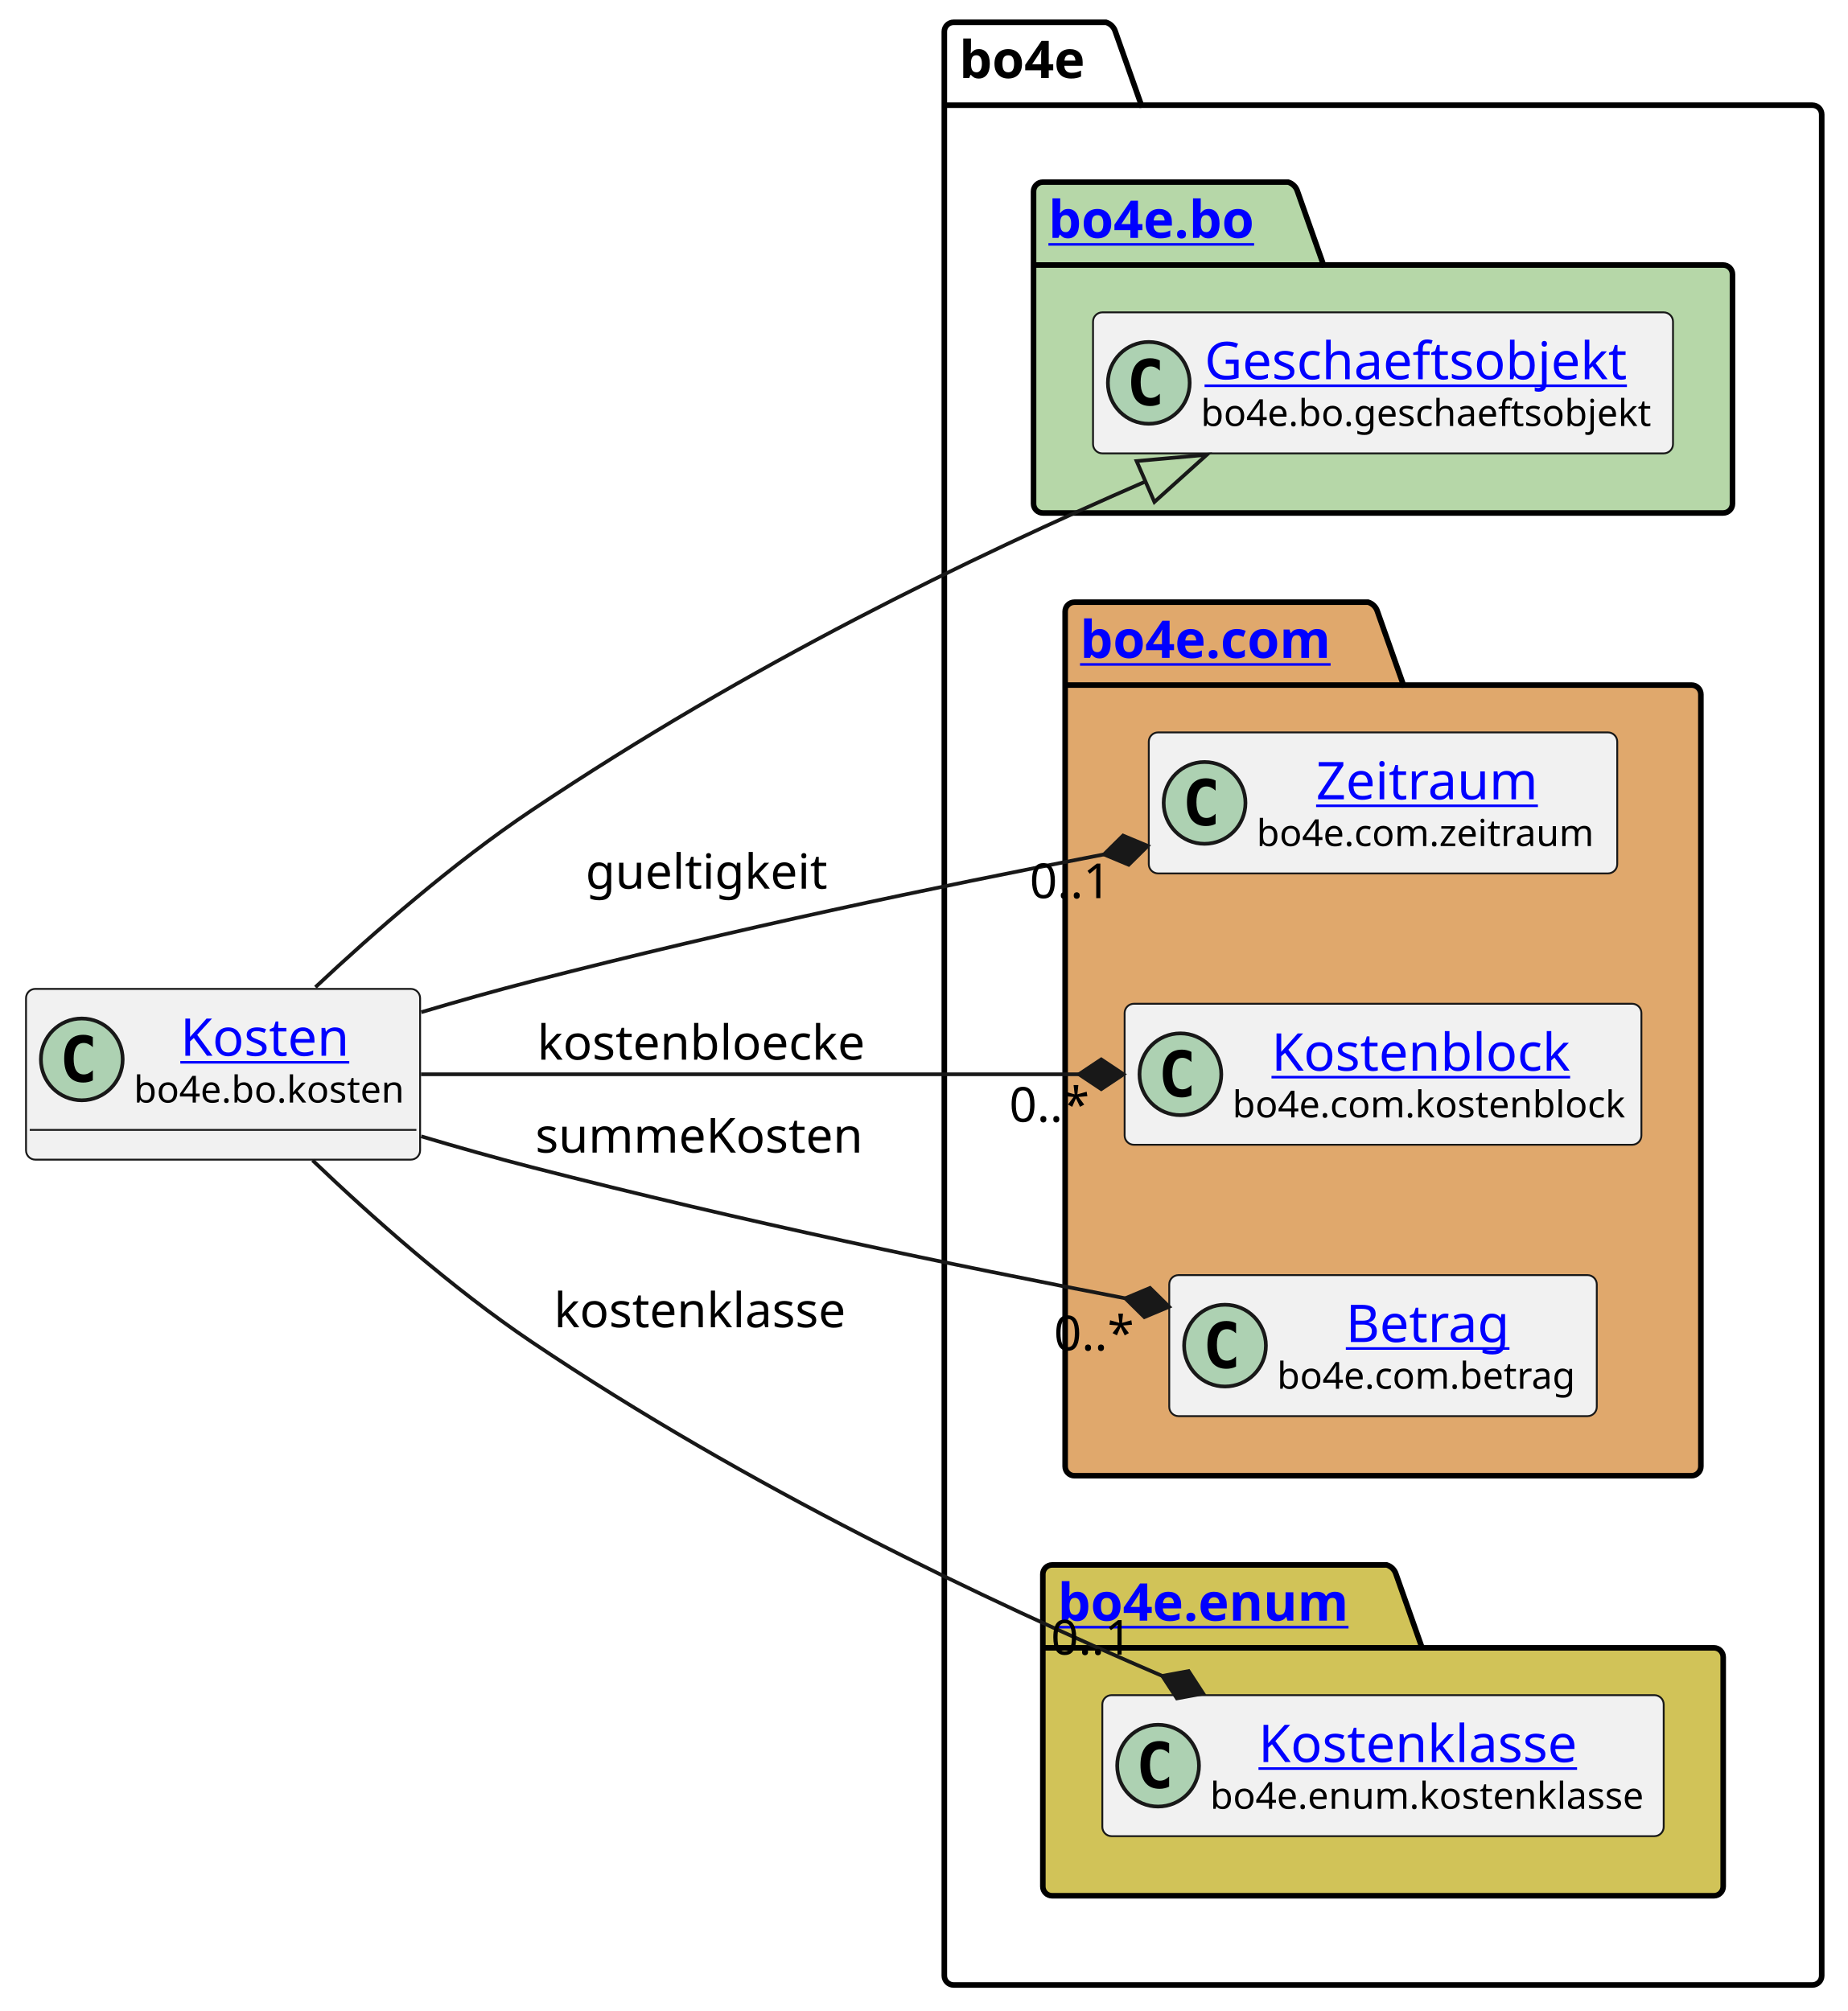
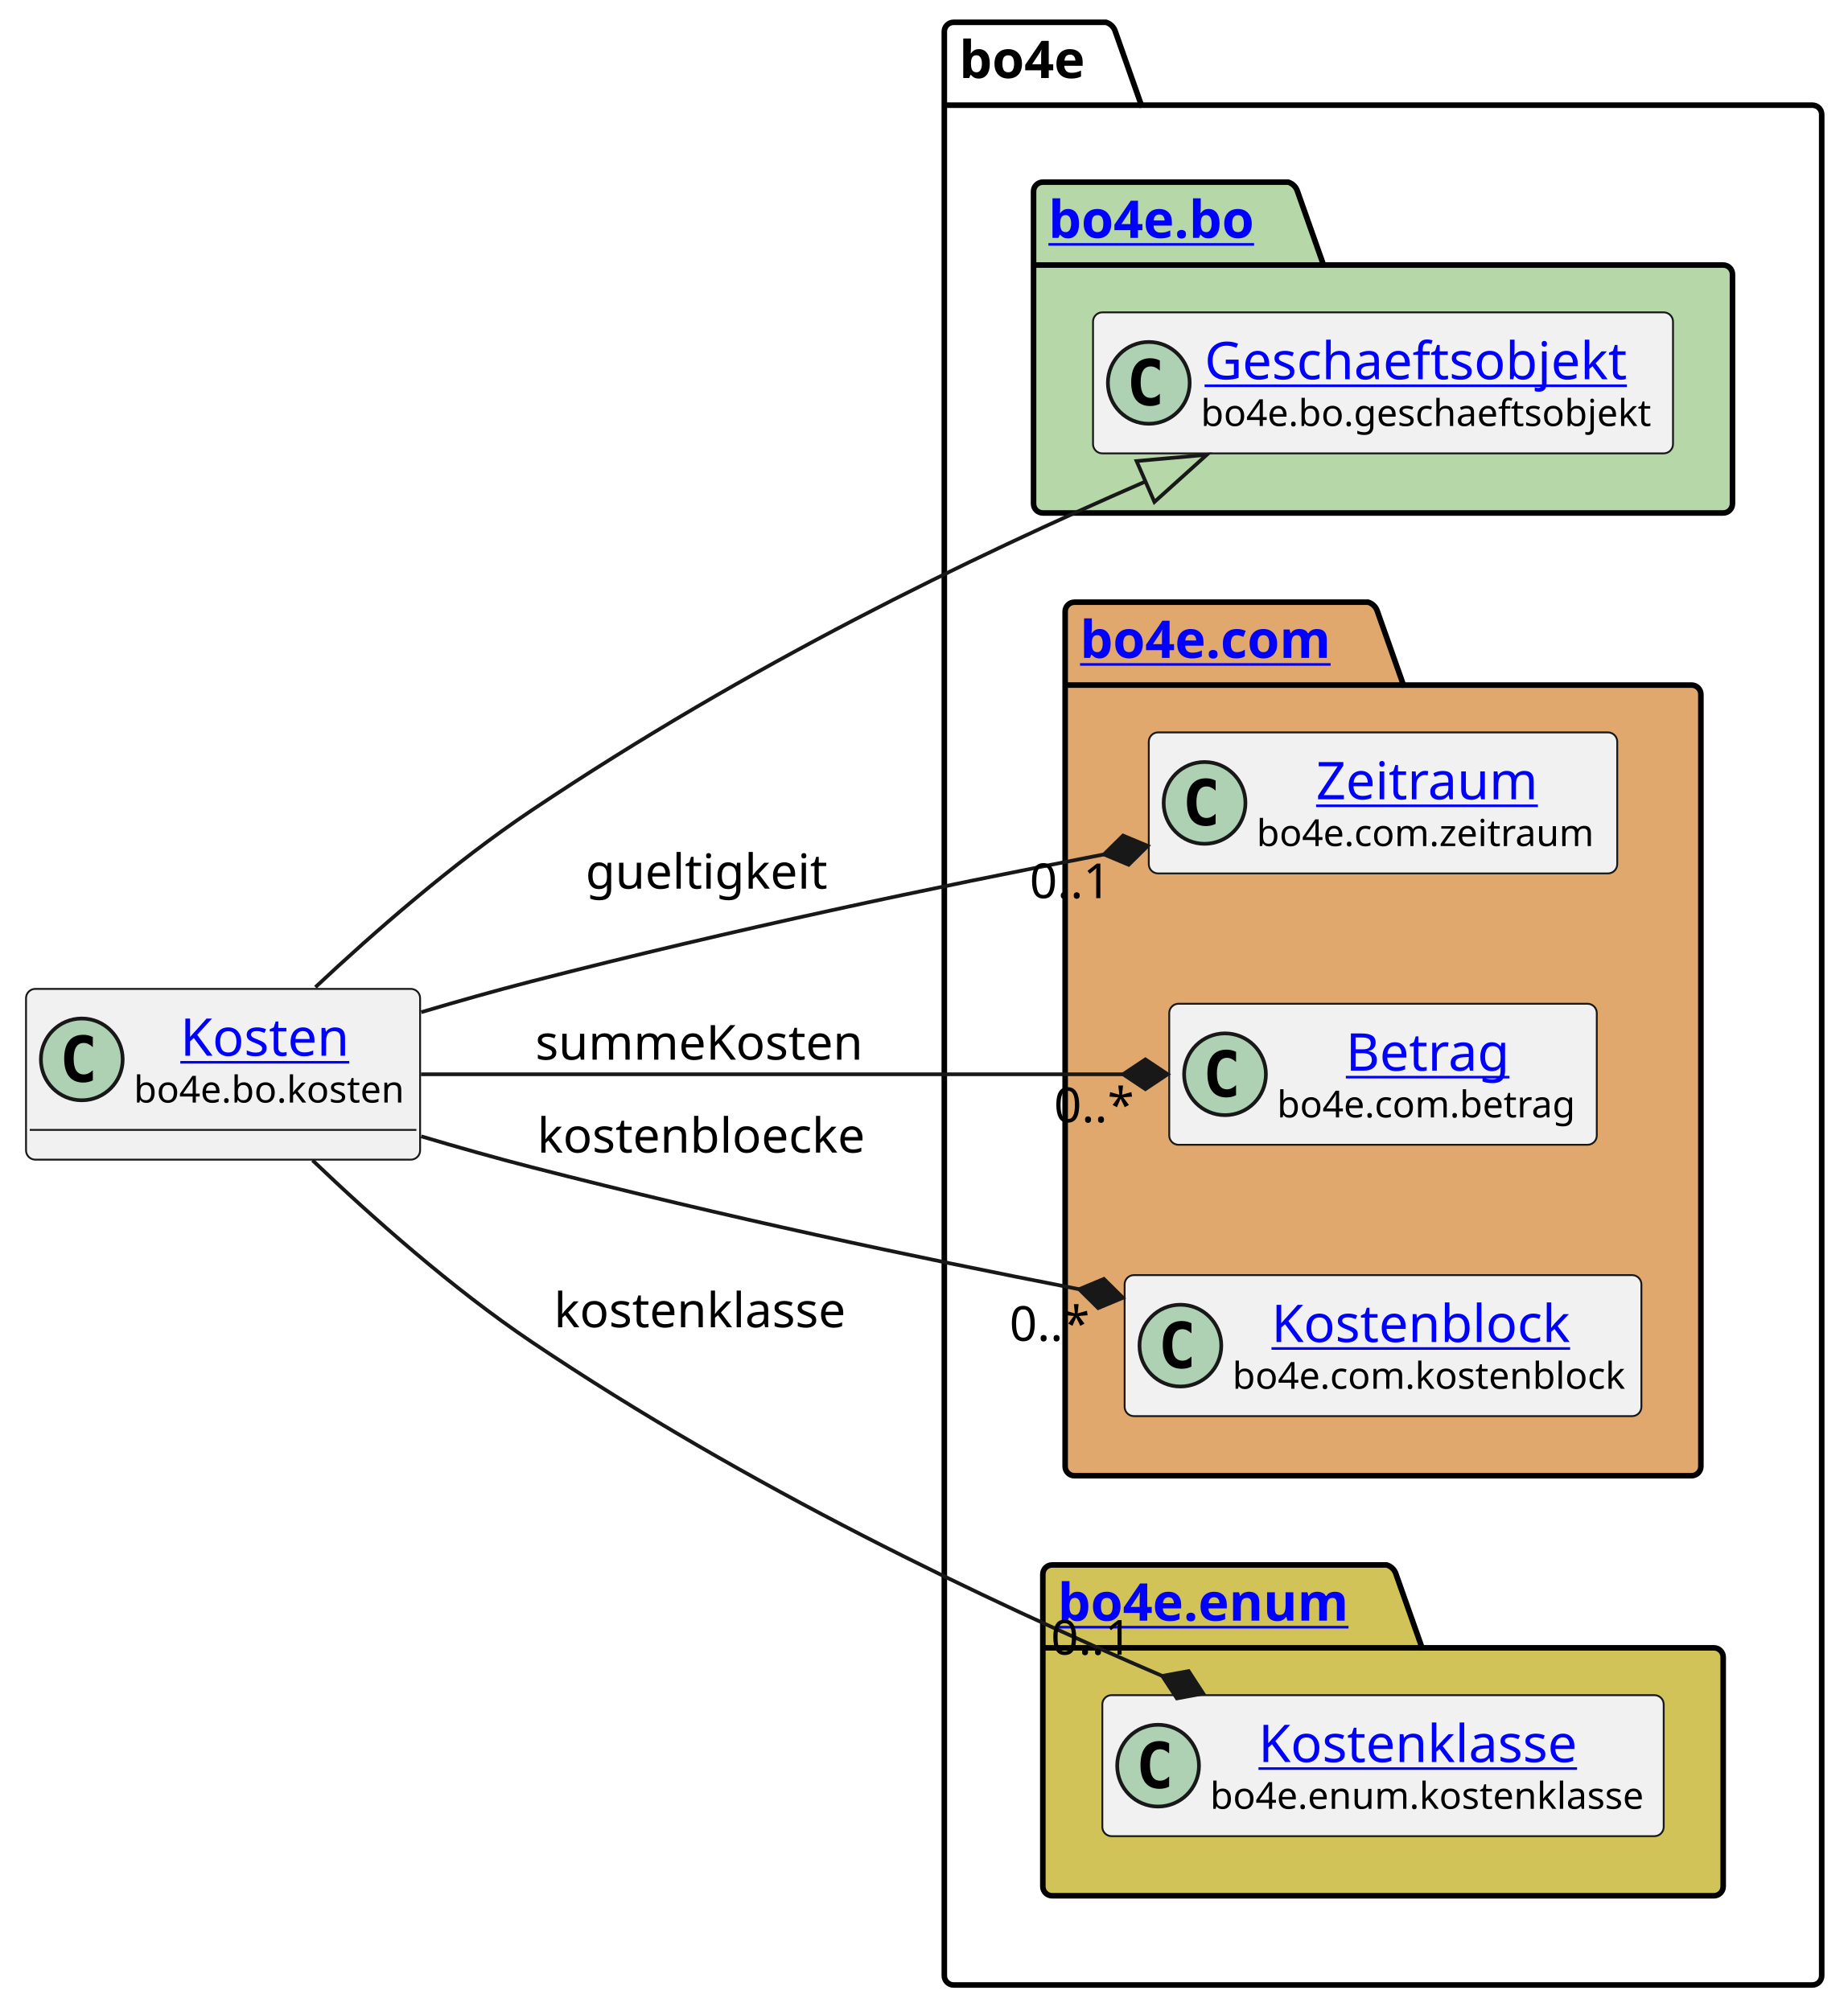
<svg xmlns="http://www.w3.org/2000/svg" xmlns:xlink="http://www.w3.org/1999/xlink" contentStyleType="text/css" height="541px" preserveAspectRatio="none" style="width:497px;height:541px;background:#FFFFFF;" version="1.1" viewBox="0 0 497 541" width="497px" zoomAndPan="magnify">
  <defs />
  <g>
    <g id="cluster_bo4e">
      <path d="M256.5,6 L297.5,6 A3.75,3.75 0 0 1 300,8.5 L307,28.297 L487.5,28.297 A2.5,2.5 0 0 1 490,30.797 L490,531.5 A2.5,2.5 0 0 1 487.5,534 L256.5,534 A2.5,2.5 0 0 1 254,531.5 L254,8.5 A2.5,2.5 0 0 1 256.5,6 " fill="none" style="stroke:#000000;stroke-width:1.5;" />
      <line style="stroke:#000000;stroke-width:1.5;" x1="254" x2="307" y1="28.297" y2="28.297" />
      <text fill="#000000" font-family="sans-serif" font-size="14" font-weight="bold" lengthAdjust="spacing" textLength="40" x="258" y="20.995">bo4e</text>
    </g>
    <g id="cluster_bo">
      <path d="M280.5,49 L346.5,49 A3.75,3.75 0 0 1 349,51.5 L356,71.297 L463.5,71.297 A2.5,2.5 0 0 1 466,73.797 L466,135.5 A2.5,2.5 0 0 1 463.5,138 L280.5,138 A2.5,2.5 0 0 1 278,135.5 L278,51.5 A2.5,2.5 0 0 1 280.5,49 " fill="#B6D7A8" style="stroke:#000000;stroke-width:1.5;" />
      <line style="stroke:#000000;stroke-width:1.5;" x1="278" x2="356" y1="71.297" y2="71.297" />
      <a href="https://bo4e.github.io/BO4E-python/latest/api/bo4e.bo.html" target="_top" title="https://bo4e.github.io/BO4E-python/latest/api/bo4e.bo.html" xlink:actuate="onRequest" xlink:href="https://bo4e.github.io/BO4E-python/latest/api/bo4e.bo.html" xlink:show="new" xlink:title="https://bo4e.github.io/BO4E-python/latest/api/bo4e.bo.html" xlink:type="simple">
        <text fill="#0000FF" font-family="sans-serif" font-size="14" font-weight="bold" lengthAdjust="spacing" text-decoration="underline" textLength="65" x="282" y="63.995">bo4e.bo</text>
      </a>
    </g>
    <g id="cluster_com">
      <path d="M289,162 L368,162 A3.75,3.75 0 0 1 370.5,164.5 L377.5,184.297 L455,184.297 A2.5,2.5 0 0 1 457.5,186.797 L457.5,394.5 A2.5,2.5 0 0 1 455,397 L289,397 A2.5,2.5 0 0 1 286.5,394.5 L286.5,164.5 A2.5,2.5 0 0 1 289,162 " fill="#E0A86C" style="stroke:#000000;stroke-width:1.5;" />
      <line style="stroke:#000000;stroke-width:1.5;" x1="286.5" x2="377.5" y1="184.297" y2="184.297" />
      <a href="https://bo4e.github.io/BO4E-python/latest/api/bo4e.com.html" target="_top" title="https://bo4e.github.io/BO4E-python/latest/api/bo4e.com.html" xlink:actuate="onRequest" xlink:href="https://bo4e.github.io/BO4E-python/latest/api/bo4e.com.html" xlink:show="new" xlink:title="https://bo4e.github.io/BO4E-python/latest/api/bo4e.com.html" xlink:type="simple">
        <text fill="#0000FF" font-family="sans-serif" font-size="14" font-weight="bold" lengthAdjust="spacing" text-decoration="underline" textLength="78" x="290.5" y="176.995">bo4e.com</text>
      </a>
    </g>
    <g id="cluster_enum">
      <path d="M283,421 L373,421 A3.75,3.75 0 0 1 375.5,423.5 L382.5,443.297 L461,443.297 A2.5,2.5 0 0 1 463.5,445.797 L463.5,507.5 A2.5,2.5 0 0 1 461,510 L283,510 A2.5,2.5 0 0 1 280.5,507.5 L280.5,423.5 A2.5,2.5 0 0 1 283,421 " fill="#D1C358" style="stroke:#000000;stroke-width:1.5;" />
      <line style="stroke:#000000;stroke-width:1.5;" x1="280.5" x2="382.5" y1="443.297" y2="443.297" />
      <a href="https://bo4e.github.io/BO4E-python/latest/api/bo4e.enum.html" target="_top" title="https://bo4e.github.io/BO4E-python/latest/api/bo4e.enum.html" xlink:actuate="onRequest" xlink:href="https://bo4e.github.io/BO4E-python/latest/api/bo4e.enum.html" xlink:show="new" xlink:title="https://bo4e.github.io/BO4E-python/latest/api/bo4e.enum.html" xlink:type="simple">
        <text fill="#0000FF" font-family="sans-serif" font-size="14" font-weight="bold" lengthAdjust="spacing" text-decoration="underline" textLength="89" x="284.5" y="435.995">bo4e.enum</text>
      </a>
    </g>
    <g id="elem_Geschaeftsobjekt">
      <rect codeLine="7" fill="#F1F1F1" height="37.938" id="Geschaeftsobjekt" rx="2.5" ry="2.5" style="stroke:#181818;stroke-width:0.5;" width="156" x="294" y="84.03" />
      <ellipse cx="309" cy="102.999" fill="#ADD1B2" rx="11" ry="11" style="stroke:#181818;stroke-width:1.0;" />
      <path d="M311.969,108.639 Q311.391,108.936 310.75,109.077 Q310.109,109.233 309.406,109.233 Q306.906,109.233 305.578,107.593 Q304.266,105.936 304.266,102.811 Q304.266,99.686 305.578,98.03 Q306.906,96.374 309.406,96.374 Q310.109,96.374 310.75,96.53 Q311.406,96.686 311.969,96.983 L311.969,99.702 Q311.344,99.124 310.75,98.858 Q310.156,98.577 309.531,98.577 Q308.188,98.577 307.5,99.655 Q306.812,100.718 306.812,102.811 Q306.812,104.905 307.5,105.983 Q308.188,107.046 309.531,107.046 Q310.156,107.046 310.75,106.78 Q311.344,106.499 311.969,105.921 L311.969,108.639 Z " fill="#000000" />
      <a href="https://bo4e.github.io/BO4E-python/latest/api/bo4e.bo.html#bo4e.bo.geschaeftsobjekt.Geschaeftsobjekt" target="_top" title="https://bo4e.github.io/BO4E-python/latest/api/bo4e.bo.html#bo4e.bo.geschaeftsobjekt.Geschaeftsobjekt" xlink:actuate="onRequest" xlink:href="https://bo4e.github.io/BO4E-python/latest/api/bo4e.bo.html#bo4e.bo.geschaeftsobjekt.Geschaeftsobjekt" xlink:show="new" xlink:title="https://bo4e.github.io/BO4E-python/latest/api/bo4e.bo.html#bo4e.bo.geschaeftsobjekt.Geschaeftsobjekt" xlink:type="simple">
        <text fill="#0000FF" font-family="sans-serif" font-size="14" lengthAdjust="spacing" text-decoration="underline" textLength="122" x="324" y="102.025">Geschaeftsobjekt</text>
      </a>
      <text fill="#000000" font-family="sans-serif" font-size="10" lengthAdjust="spacing" textLength="124" x="323" y="114.609">bo4e.bo.geschaeftsobjekt</text>
    </g>
    <g id="elem_Zeitraum">
      <rect codeLine="10" fill="#F1F1F1" height="37.938" id="Zeitraum" rx="2.5" ry="2.5" style="stroke:#181818;stroke-width:0.5;" width="126" x="309" y="197.03" />
      <ellipse cx="324" cy="215.999" fill="#ADD1B2" rx="11" ry="11" style="stroke:#181818;stroke-width:1.0;" />
      <path d="M326.969,221.639 Q326.391,221.936 325.75,222.077 Q325.109,222.233 324.406,222.233 Q321.906,222.233 320.578,220.593 Q319.266,218.936 319.266,215.811 Q319.266,212.686 320.578,211.03 Q321.906,209.374 324.406,209.374 Q325.109,209.374 325.75,209.53 Q326.406,209.686 326.969,209.983 L326.969,212.702 Q326.344,212.124 325.75,211.858 Q325.156,211.577 324.531,211.577 Q323.188,211.577 322.5,212.655 Q321.812,213.718 321.812,215.811 Q321.812,217.905 322.5,218.983 Q323.188,220.046 324.531,220.046 Q325.156,220.046 325.75,219.78 Q326.344,219.499 326.969,218.921 L326.969,221.639 Z " fill="#000000" />
      <a href="https://bo4e.github.io/BO4E-python/latest/api/bo4e.com.html#bo4e.com.zeitraum.Zeitraum" target="_top" title="https://bo4e.github.io/BO4E-python/latest/api/bo4e.com.html#bo4e.com.zeitraum.Zeitraum" xlink:actuate="onRequest" xlink:href="https://bo4e.github.io/BO4E-python/latest/api/bo4e.com.html#bo4e.com.zeitraum.Zeitraum" xlink:show="new" xlink:title="https://bo4e.github.io/BO4E-python/latest/api/bo4e.com.html#bo4e.com.zeitraum.Zeitraum" xlink:type="simple">
        <text fill="#0000FF" font-family="sans-serif" font-size="14" lengthAdjust="spacing" text-decoration="underline" textLength="62" x="354" y="215.025">Zeitraum</text>
      </a>
      <text fill="#000000" font-family="sans-serif" font-size="10" lengthAdjust="spacing" textLength="94" x="338" y="227.609">bo4e.com.zeitraum</text>
    </g>
+     <g id="elem_Betrag">
+       <rect codeLine="11" fill="#F1F1F1" height="37.938" id="Betrag" rx="2.5" ry="2.5" style="stroke:#181818;stroke-width:0.5;" width="115" x="314.5" y="270.03" />
+       <ellipse cx="329.5" cy="288.999" fill="#ADD1B2" rx="11" ry="11" style="stroke:#181818;stroke-width:1.0;" />
+       <path d="M332.469,294.639 Q331.891,294.936 331.25,295.077 Q330.609,295.233 329.906,295.233 Q327.406,295.233 326.078,293.592 Q324.766,291.936 324.766,288.811 Q324.766,285.686 326.078,284.03 Q327.406,282.374 329.906,282.374 Q330.609,282.374 331.25,282.53 Q331.906,282.686 332.469,282.983 L332.469,285.702 Q331.844,285.124 331.25,284.858 Q330.656,284.577 330.031,284.577 Q328.688,284.577 328,285.655 Q327.312,286.717 327.312,288.811 Q327.312,290.905 328,291.983 Q328.688,293.046 330.031,293.046 Q330.656,293.046 331.25,292.78 Q331.844,292.499 332.469,291.921 L332.469,294.639 Z " fill="#000000" />
+       <a href="https://bo4e.github.io/BO4E-python/latest/api/bo4e.com.html#bo4e.com.betrag.Betrag" target="_top" title="https://bo4e.github.io/BO4E-python/latest/api/bo4e.com.html#bo4e.com.betrag.Betrag" xlink:actuate="onRequest" xlink:href="https://bo4e.github.io/BO4E-python/latest/api/bo4e.com.html#bo4e.com.betrag.Betrag" xlink:show="new" xlink:title="https://bo4e.github.io/BO4E-python/latest/api/bo4e.com.html#bo4e.com.betrag.Betrag" xlink:type="simple">
+         <text fill="#0000FF" font-family="sans-serif" font-size="14" lengthAdjust="spacing" text-decoration="underline" textLength="46" x="362" y="288.025">Betrag</text>
+       </a>
+       <text fill="#000000" font-family="sans-serif" font-size="10" lengthAdjust="spacing" textLength="83" x="343.5" y="300.609">bo4e.com.betrag</text>
+     </g>
    <g id="elem_Kostenblock">
-       <rect codeLine="11" fill="#F1F1F1" height="37.938" id="Kostenblock" rx="2.5" ry="2.5" style="stroke:#181818;stroke-width:0.5;" width="139" x="302.5" y="270.03" />
-       <ellipse cx="317.5" cy="288.999" fill="#ADD1B2" rx="11" ry="11" style="stroke:#181818;stroke-width:1.0;" />
-       <path d="M320.469,294.639 Q319.891,294.936 319.25,295.077 Q318.609,295.233 317.906,295.233 Q315.406,295.233 314.078,293.592 Q312.766,291.936 312.766,288.811 Q312.766,285.686 314.078,284.03 Q315.406,282.374 317.906,282.374 Q318.609,282.374 319.25,282.53 Q319.906,282.686 320.469,282.983 L320.469,285.702 Q319.844,285.124 319.25,284.858 Q318.656,284.577 318.031,284.577 Q316.688,284.577 316,285.655 Q315.312,286.717 315.312,288.811 Q315.312,290.905 316,291.983 Q316.688,293.046 318.031,293.046 Q318.656,293.046 319.25,292.78 Q319.844,292.499 320.469,291.921 L320.469,294.639 Z " fill="#000000" />
+       <rect codeLine="12" fill="#F1F1F1" height="37.938" id="Kostenblock" rx="2.5" ry="2.5" style="stroke:#181818;stroke-width:0.5;" width="139" x="302.5" y="343.03" />
+       <ellipse cx="317.5" cy="361.999" fill="#ADD1B2" rx="11" ry="11" style="stroke:#181818;stroke-width:1.0;" />
+       <path d="M320.469,367.639 Q319.891,367.936 319.25,368.077 Q318.609,368.233 317.906,368.233 Q315.406,368.233 314.078,366.592 Q312.766,364.936 312.766,361.811 Q312.766,358.686 314.078,357.03 Q315.406,355.374 317.906,355.374 Q318.609,355.374 319.25,355.53 Q319.906,355.686 320.469,355.983 L320.469,358.702 Q319.844,358.124 319.25,357.858 Q318.656,357.577 318.031,357.577 Q316.688,357.577 316,358.655 Q315.312,359.717 315.312,361.811 Q315.312,363.905 316,364.983 Q316.688,366.046 318.031,366.046 Q318.656,366.046 319.25,365.78 Q319.844,365.499 320.469,364.921 L320.469,367.639 Z " fill="#000000" />
      <a href="https://bo4e.github.io/BO4E-python/latest/api/bo4e.com.html#bo4e.com.kostenblock.Kostenblock" target="_top" title="https://bo4e.github.io/BO4E-python/latest/api/bo4e.com.html#bo4e.com.kostenblock.Kostenblock" xlink:actuate="onRequest" xlink:href="https://bo4e.github.io/BO4E-python/latest/api/bo4e.com.html#bo4e.com.kostenblock.Kostenblock" xlink:show="new" xlink:title="https://bo4e.github.io/BO4E-python/latest/api/bo4e.com.html#bo4e.com.kostenblock.Kostenblock" xlink:type="simple">
-         <text fill="#0000FF" font-family="sans-serif" font-size="14" lengthAdjust="spacing" text-decoration="underline" textLength="86" x="342" y="288.025">Kostenblock</text>
+         <text fill="#0000FF" font-family="sans-serif" font-size="14" lengthAdjust="spacing" text-decoration="underline" textLength="86" x="342" y="361.025">Kostenblock</text>
      </a>
-       <text fill="#000000" font-family="sans-serif" font-size="10" lengthAdjust="spacing" textLength="107" x="331.5" y="300.609">bo4e.com.kostenblock</text>
-     </g>
-     <g id="elem_Betrag">
-       <rect codeLine="12" fill="#F1F1F1" height="37.938" id="Betrag" rx="2.5" ry="2.5" style="stroke:#181818;stroke-width:0.5;" width="115" x="314.5" y="343.03" />
-       <ellipse cx="329.5" cy="361.999" fill="#ADD1B2" rx="11" ry="11" style="stroke:#181818;stroke-width:1.0;" />
-       <path d="M332.469,367.639 Q331.891,367.936 331.25,368.077 Q330.609,368.233 329.906,368.233 Q327.406,368.233 326.078,366.592 Q324.766,364.936 324.766,361.811 Q324.766,358.686 326.078,357.03 Q327.406,355.374 329.906,355.374 Q330.609,355.374 331.25,355.53 Q331.906,355.686 332.469,355.983 L332.469,358.702 Q331.844,358.124 331.25,357.858 Q330.656,357.577 330.031,357.577 Q328.688,357.577 328,358.655 Q327.312,359.717 327.312,361.811 Q327.312,363.905 328,364.983 Q328.688,366.046 330.031,366.046 Q330.656,366.046 331.25,365.78 Q331.844,365.499 332.469,364.921 L332.469,367.639 Z " fill="#000000" />
-       <a href="https://bo4e.github.io/BO4E-python/latest/api/bo4e.com.html#bo4e.com.betrag.Betrag" target="_top" title="https://bo4e.github.io/BO4E-python/latest/api/bo4e.com.html#bo4e.com.betrag.Betrag" xlink:actuate="onRequest" xlink:href="https://bo4e.github.io/BO4E-python/latest/api/bo4e.com.html#bo4e.com.betrag.Betrag" xlink:show="new" xlink:title="https://bo4e.github.io/BO4E-python/latest/api/bo4e.com.html#bo4e.com.betrag.Betrag" xlink:type="simple">
-         <text fill="#0000FF" font-family="sans-serif" font-size="14" lengthAdjust="spacing" text-decoration="underline" textLength="46" x="362" y="361.025">Betrag</text>
-       </a>
-       <text fill="#000000" font-family="sans-serif" font-size="10" lengthAdjust="spacing" textLength="83" x="343.5" y="373.609">bo4e.com.betrag</text>
+       <text fill="#000000" font-family="sans-serif" font-size="10" lengthAdjust="spacing" textLength="107" x="331.5" y="373.609">bo4e.com.kostenblock</text>
    </g>
    <g id="elem_Kostenklasse">
      <rect codeLine="15" fill="#F1F1F1" height="37.938" id="Kostenklasse" rx="2.5" ry="2.5" style="stroke:#181818;stroke-width:0.5;" width="151" x="296.5" y="456.03" />
      <ellipse cx="311.5" cy="474.999" fill="#ADD1B2" rx="11" ry="11" style="stroke:#181818;stroke-width:1.0;" />
      <path d="M314.469,480.639 Q313.891,480.936 313.25,481.077 Q312.609,481.233 311.906,481.233 Q309.406,481.233 308.078,479.592 Q306.766,477.936 306.766,474.811 Q306.766,471.686 308.078,470.03 Q309.406,468.374 311.906,468.374 Q312.609,468.374 313.25,468.53 Q313.906,468.686 314.469,468.983 L314.469,471.702 Q313.844,471.124 313.25,470.858 Q312.656,470.577 312.031,470.577 Q310.688,470.577 310,471.655 Q309.312,472.717 309.312,474.811 Q309.312,476.905 310,477.983 Q310.688,479.046 312.031,479.046 Q312.656,479.046 313.25,478.78 Q313.844,478.499 314.469,477.921 L314.469,480.639 Z " fill="#000000" />
      <a href="https://bo4e.github.io/BO4E-python/latest/api/bo4e.enum.html#bo4e.enum.kostenklasse.Kostenklasse" target="_top" title="https://bo4e.github.io/BO4E-python/latest/api/bo4e.enum.html#bo4e.enum.kostenklasse.Kostenklasse" xlink:actuate="onRequest" xlink:href="https://bo4e.github.io/BO4E-python/latest/api/bo4e.enum.html#bo4e.enum.kostenklasse.Kostenklasse" xlink:show="new" xlink:title="https://bo4e.github.io/BO4E-python/latest/api/bo4e.enum.html#bo4e.enum.kostenklasse.Kostenklasse" xlink:type="simple">
        <text fill="#0000FF" font-family="sans-serif" font-size="14" lengthAdjust="spacing" text-decoration="underline" textLength="93" x="338.5" y="474.025">Kostenklasse</text>
      </a>
      <text fill="#000000" font-family="sans-serif" font-size="10" lengthAdjust="spacing" textLength="119" x="325.5" y="486.609">bo4e.enum.kostenklasse</text>
    </g>
    <g id="elem_Kosten">
      <rect codeLine="3" fill="#F1F1F1" height="45.938" id="Kosten" rx="2.5" ry="2.5" style="stroke:#181818;stroke-width:0.5;" width="106" x="7" y="266.03" />
      <ellipse cx="22" cy="284.999" fill="#ADD1B2" rx="11" ry="11" style="stroke:#181818;stroke-width:1.0;" />
      <path d="M24.969,290.639 Q24.391,290.936 23.75,291.077 Q23.109,291.233 22.406,291.233 Q19.906,291.233 18.578,289.592 Q17.266,287.936 17.266,284.811 Q17.266,281.686 18.578,280.03 Q19.906,278.374 22.406,278.374 Q23.109,278.374 23.75,278.53 Q24.406,278.686 24.969,278.983 L24.969,281.702 Q24.344,281.124 23.75,280.858 Q23.156,280.577 22.531,280.577 Q21.188,280.577 20.5,281.655 Q19.812,282.717 19.812,284.811 Q19.812,286.905 20.5,287.983 Q21.188,289.046 22.531,289.046 Q23.156,289.046 23.75,288.78 Q24.344,288.499 24.969,287.921 L24.969,290.639 Z " fill="#000000" />
      <a href="https://bo4e.github.io/BO4E-python/latest/api/bo4e.bo.html#bo4e.bo.kosten.Kosten" target="_top" title="https://bo4e.github.io/BO4E-python/latest/api/bo4e.bo.html#bo4e.bo.kosten.Kosten" xlink:actuate="onRequest" xlink:href="https://bo4e.github.io/BO4E-python/latest/api/bo4e.bo.html#bo4e.bo.kosten.Kosten" xlink:show="new" xlink:title="https://bo4e.github.io/BO4E-python/latest/api/bo4e.bo.html#bo4e.bo.kosten.Kosten" xlink:type="simple">
        <text fill="#0000FF" font-family="sans-serif" font-size="14" lengthAdjust="spacing" text-decoration="underline" textLength="49" x="48.5" y="284.025">Kosten</text>
      </a>
      <text fill="#000000" font-family="sans-serif" font-size="10" lengthAdjust="spacing" textLength="74" x="36" y="296.609">bo4e.bo.kosten</text>
      <line style="stroke:#181818;stroke-width:0.5;" x1="8" x2="112" y1="303.967" y2="303.967" />
    </g>
    <g id="link_Kosten_Geschaeftsobjekt">
      <path codeLine="18" d="M84.84,265.57 C100.55,250.84 122.04,232.05 143,218 C202.29,178.27 260.691,150.215 308.111,129.535 " fill="none" id="Kosten-to-Geschaeftsobjekt" style="stroke:#181818;stroke-width:1.0;" />
      <polygon fill="none" points="324.61,122.34,305.712,124.036,310.509,135.035,324.61,122.34" style="stroke:#181818;stroke-width:1.0;" />
    </g>
    <g id="link_Kosten_Kostenklasse">
      <path codeLine="19" d="M84.07,312.15 C99.81,327.2 121.62,346.62 143,361 C201.76,400.52 265.106,430.43 312.626,450.86 " fill="none" id="Kosten-to-Kostenklasse" style="stroke:#181818;stroke-width:1.0;" />
      <polygon fill="#181818" points="323.65,455.6,319.718,449.555,312.626,450.86,316.558,456.905,323.65,455.6" style="stroke:#181818;stroke-width:1.0;" />
      <text fill="#000000" font-family="sans-serif" font-size="13" lengthAdjust="spacing" textLength="83" x="149" y="357.067">kostenklasse</text>
      <text fill="#000000" font-family="sans-serif" font-size="13" lengthAdjust="spacing" textLength="24" x="282.677" y="445.12">0..1</text>
    </g>
    <g id="link_Kosten_Zeitraum">
      <path codeLine="20" d="M113.3,272.3 C123.12,269.38 133.34,266.48 143,264 C198.63,249.69 250.919,238.773 296.939,229.853 " fill="none" id="Kosten-to-Zeitraum" style="stroke:#181818;stroke-width:1.0;" />
      <polygon fill="#181818" points="308.72,227.57,302.068,224.785,296.939,229.853,303.591,232.639,308.72,227.57" style="stroke:#181818;stroke-width:1.0;" />
      <text fill="#000000" font-family="sans-serif" font-size="13" lengthAdjust="spacing" textLength="66" x="157.5" y="239.067">gueltigkeit</text>
      <text fill="#000000" font-family="sans-serif" font-size="13" lengthAdjust="spacing" textLength="24" x="276.957" y="241.611">0..1</text>
    </g>
    <g id="link_Kosten_Kostenblock">
-       <path codeLine="21" d="M113.24,289 C165.18,289 233.13,289 290.21,289 " fill="none" id="Kosten-to-Kostenblock" style="stroke:#181818;stroke-width:1.0;" />
-       <polygon fill="#181818" points="302.21,289,296.21,285,290.21,289,296.21,293,302.21,289" style="stroke:#181818;stroke-width:1.0;" />
-       <text fill="#000000" font-family="sans-serif" font-size="13" lengthAdjust="spacing" textLength="92" x="144.5" y="285.067">kostenbloecke</text>
-       <text fill="#000000" font-family="sans-serif" font-size="13" lengthAdjust="spacing" textLength="23" x="271.462" y="301.788">0..*</text>
+       <path codeLine="21" d="M113.3,305.7 C123.12,308.62 133.34,311.52 143,314 C195.99,327.63 244.843,337.947 290.263,346.827 " fill="none" id="Kosten-to-Kostenblock" style="stroke:#181818;stroke-width:1.0;" />
+       <polygon fill="#181818" points="302.04,349.13,296.919,344.053,290.263,346.827,295.384,351.904,302.04,349.13" style="stroke:#181818;stroke-width:1.0;" />
+       <text fill="#000000" font-family="sans-serif" font-size="13" lengthAdjust="spacing" textLength="92" x="144.5" y="310.067">kostenbloecke</text>
+       <text fill="#000000" font-family="sans-serif" font-size="13" lengthAdjust="spacing" textLength="23" x="271.53" y="360.708">0..*</text>
    </g>
    <g id="link_Kosten_Betrag">
-       <path codeLine="22" d="M113.3,305.7 C123.12,308.62 133.34,311.52 143,314 C200.98,328.91 256.346,340.351 302.676,349.271 " fill="none" id="Kosten-to-Betrag" style="stroke:#181818;stroke-width:1.0;" />
-       <polygon fill="#181818" points="314.46,351.54,309.324,346.478,302.676,349.271,307.812,354.334,314.46,351.54" style="stroke:#181818;stroke-width:1.0;" />
-       <text fill="#000000" font-family="sans-serif" font-size="13" lengthAdjust="spacing" textLength="93" x="144" y="310.067">summeKosten</text>
-       <text fill="#000000" font-family="sans-serif" font-size="13" lengthAdjust="spacing" textLength="23" x="283.477" y="363.272">0..*</text>
+       <path codeLine="22" d="M113.24,289 C168.89,289 244.7,289 302.08,289 " fill="none" id="Kosten-to-Betrag" style="stroke:#181818;stroke-width:1.0;" />
+       <polygon fill="#181818" points="314.08,289,308.08,285,302.08,289,308.08,293,314.08,289" style="stroke:#181818;stroke-width:1.0;" />
+       <text fill="#000000" font-family="sans-serif" font-size="13" lengthAdjust="spacing" textLength="93" x="144" y="285.067">summeKosten</text>
+       <text fill="#000000" font-family="sans-serif" font-size="13" lengthAdjust="spacing" textLength="23" x="283.487" y="301.895">0..*</text>
    </g>
  </g>
</svg>
